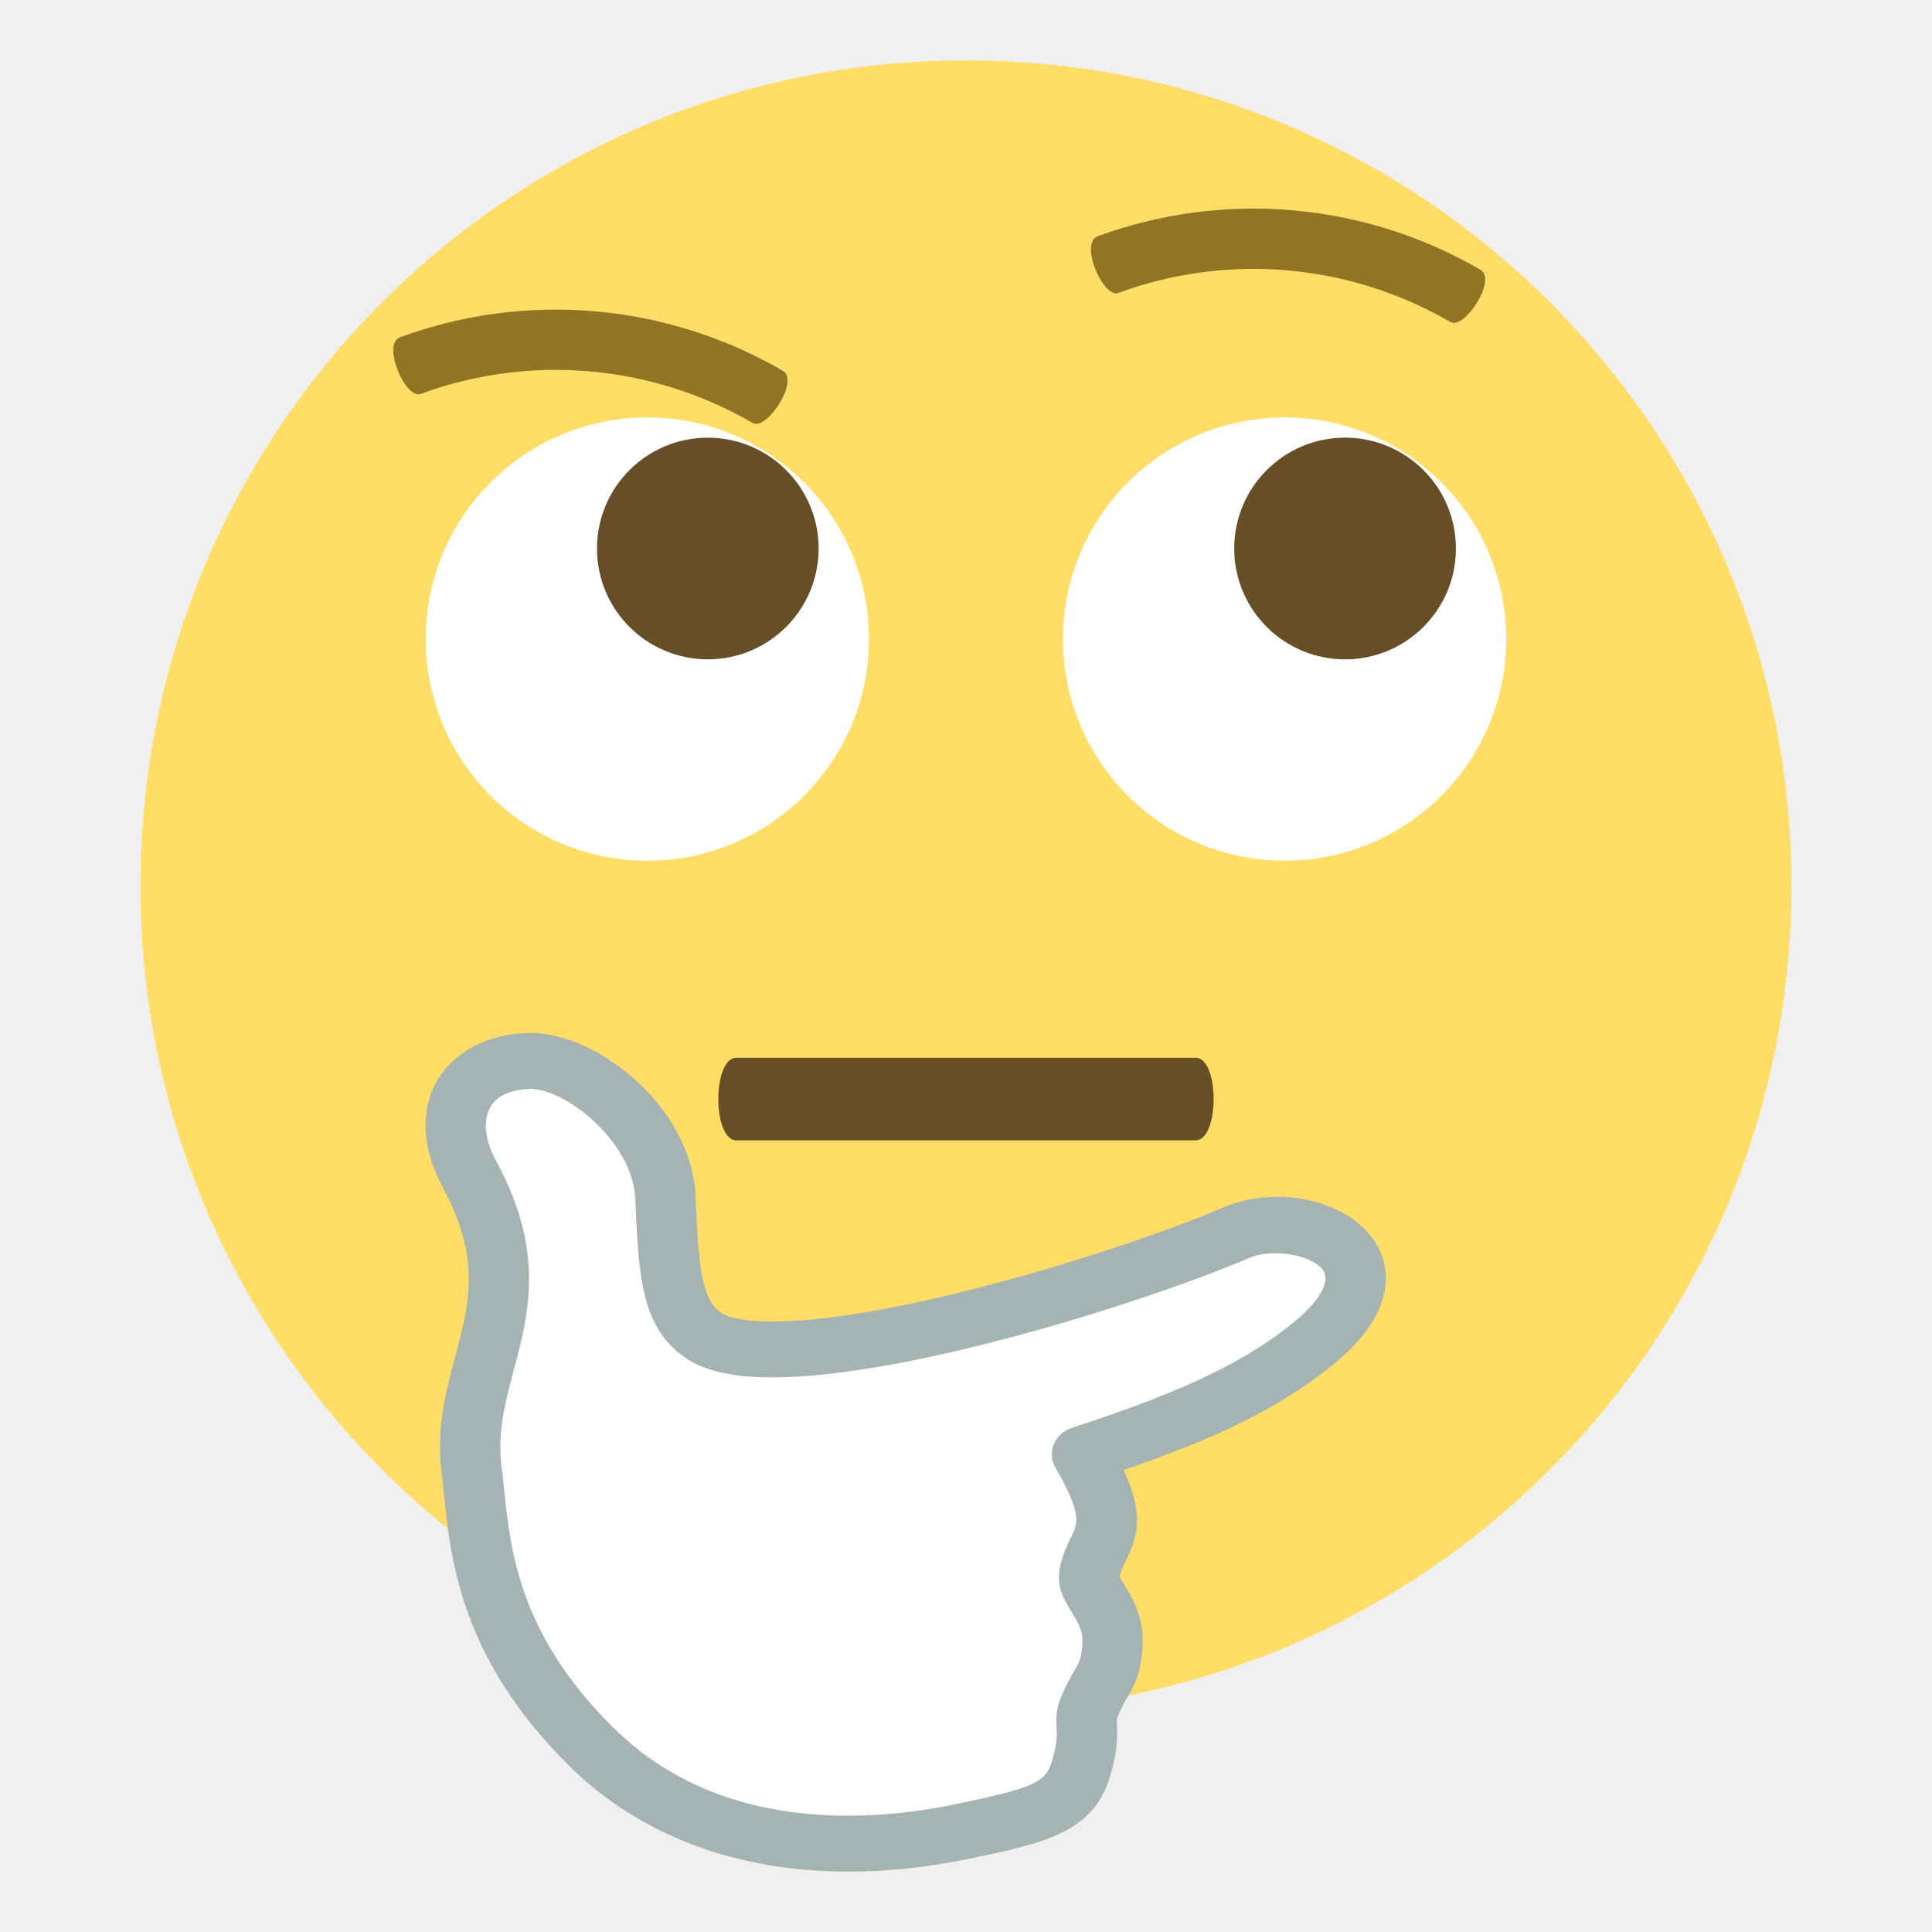
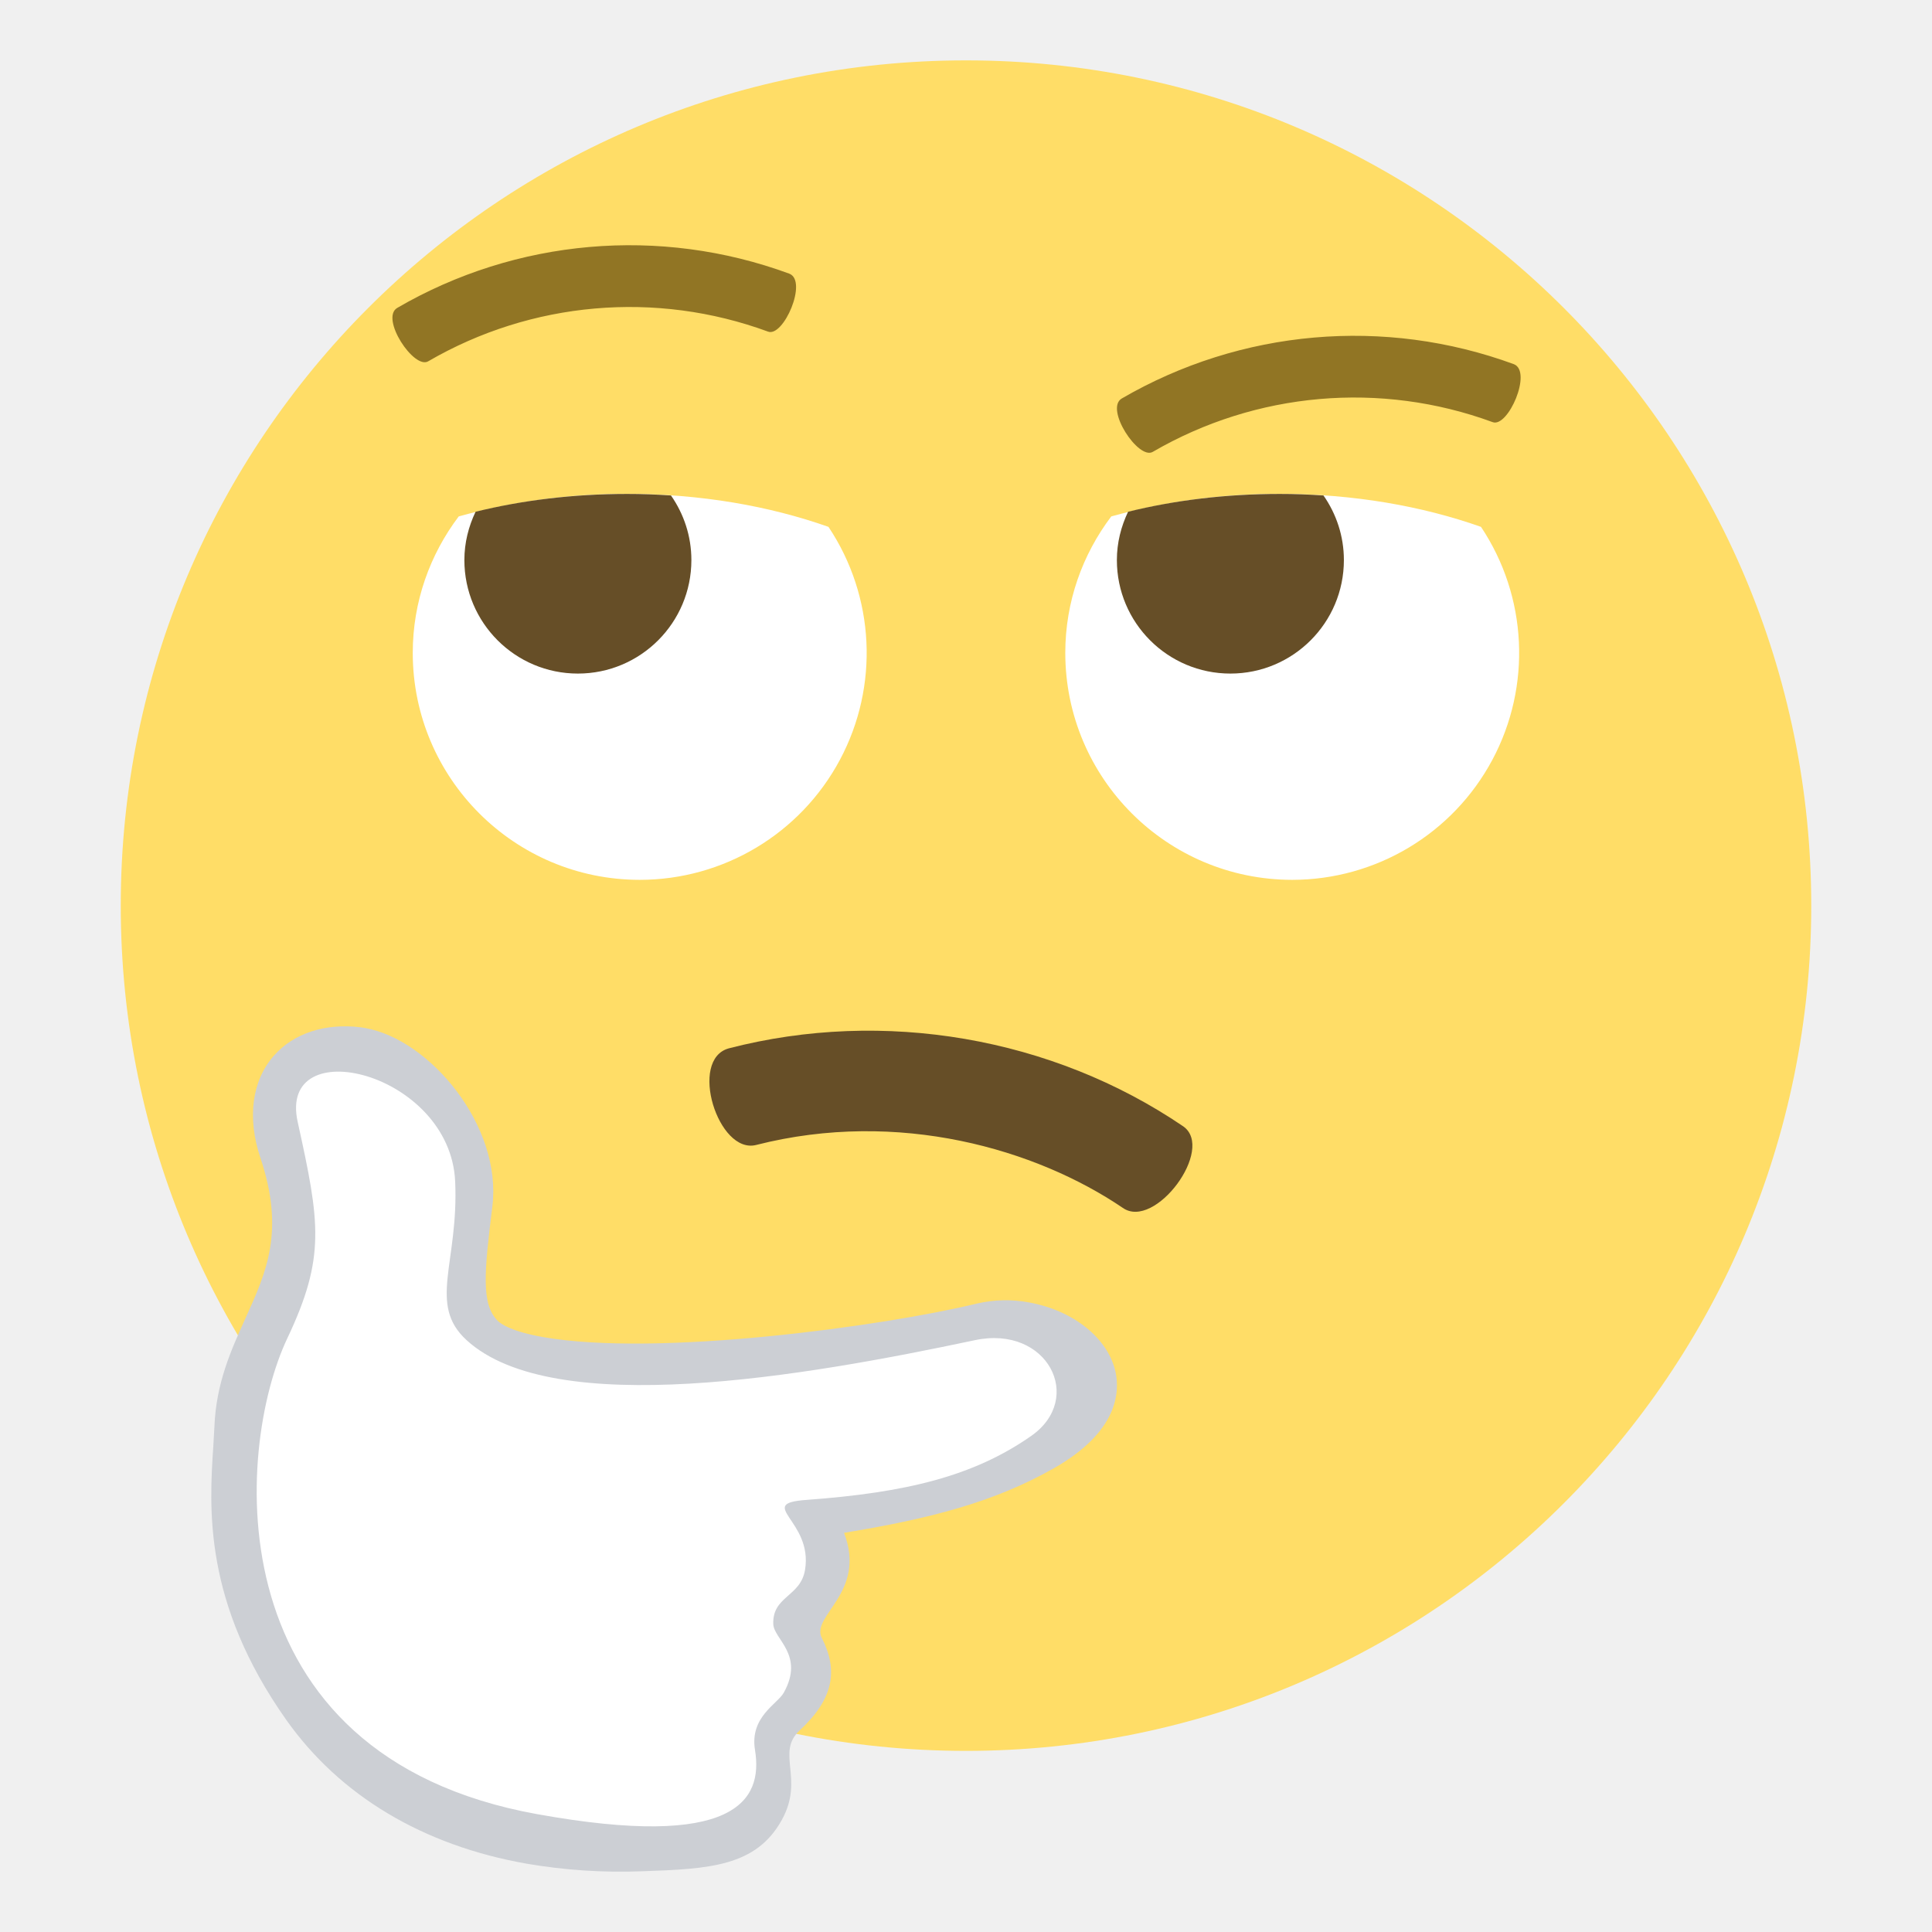
- <svg xmlns="http://www.w3.org/2000/svg" viewBox="0 0 64 64" enable-background="new 0 0 64 64">
-   <path fill="#ffdd67" d="M59.345,29.346c0,15.106-12.237,27.346-27.345,27.346S4.653,44.452,4.653,29.346     C4.653,14.24,16.893,2,32,2S59.345,14.24,59.345,29.346z" />
+ <svg xmlns="http://www.w3.org/2000/svg" width="64" height="64" viewBox="0 0 64 64">
+   <path fill="#FFDD67" d="M4 30c0 15.467 12.531 28 28 28s28-12.533 28-28S47.469 2 32 2 4 14.533 4 30z" />
  <g fill="#917524">
-     <path d="m48.04 10.664c-3.339-1.939-7.368-2.293-10.993-.961-.501.193-1.297-1.643-.688-1.875 4.18-1.536 8.832-1.131 12.684 1.109.561.336-.545 2.01-1 1.727" />
-     <path d="m24.93 14.01c-3.337-1.939-7.367-2.293-10.994-.962-.499.195-1.297-1.641-.687-1.874 4.181-1.536 8.833-1.13 12.685 1.11.559.334-.544 2-1 1.726" />
+     <path d="M14.186 11.968a13.284 13.284 0 0 1 11.256-.983c.512.198 1.328-1.683.703-1.92A15.315 15.315 0 0 0 13.158 10.2c-.574.344.559 2.052 1.028 1.768zM38.188 14.968a13.284 13.284 0 0 1 11.256-.985c.512.199 1.328-1.681.703-1.92a15.33 15.33 0 0 0-12.988 1.138c-.573.341.556 2.049 1.029 1.767z" />
  </g>
-   <path fill="#664e27" d="m39.605 37.776h-15.212c-.796 0-.796-2.735 0-2.735h15.213c.796 0 .796 2.735-.001 2.735" />
-   <circle fill="#fff" cx="21.444" cy="21.17" r="7.342" />
-   <circle fill="#664e27" cx="23.447" cy="18.17" r="3.671" />
-   <circle fill="#fff" cx="42.554" cy="21.17" r="7.342" />
-   <circle fill="#664e27" cx="44.557" cy="18.17" r="3.672" />
-   <path fill="#fff" d="m40.949 40.836c-4.258 1.83-15.238 5.086-17.66 3.396-1.087-.761-1.145-2.177-1.251-4.604-.106-2.395-2.852-4.567-4.583-4.484-2.073.098-2.986 1.763-1.908 3.75 2.369 4.357-.375 6.367.076 9.835.26 2.01.199 5.417 3.965 9.138 4.258 4.208 10.295 3.221 12.358 2.79 2.434-.507 3.447-.776 3.832-1.973.426-1.324.086-1.573.273-2.058.41-1.059.722-.991.799-2.121.084-1.23-.877-1.747-.768-2.357.222-1.271 1.311-1.285-.244-3.973 3.498-1.156 5.748-2.113 7.662-3.668 3.468-2.812-.292-4.644-2.551-3.671" />
-   <path fill="#a5b3b2" d="m28.1 62c-3.729 0-6.923-1.21-9.238-3.498-3.587-3.544-3.928-6.812-4.152-8.974-.025-.244-.05-.474-.077-.688-.195-1.502.132-2.721.446-3.902.467-1.744.869-3.25-.422-5.627-.702-1.293-.747-2.604-.124-3.598.559-.89 1.606-1.434 2.874-1.493.018-.001.132-.004.148-.004 2.313 0 5.357 2.531 5.484 5.374.102 2.314.18 3.431.854 3.902.122.085.532.285 1.685.285 4.101 0 11.796-2.425 14.952-3.782.53-.229 1.143-.349 1.769-.349 1.607 0 2.994.752 3.449 1.873.273.674.431 2.049-1.586 3.686-1.875 1.522-4.01 2.481-6.939 3.49.688 1.502.463 2.214.075 2.999-.093.189-.169.344-.212.534.031.065.101.177.153.262.271.437.678 1.097.611 2.074-.058.847-.237 1.209-.505 1.666-.109.188-.223.38-.351.709-.007.028-.001.12.003.188.018.346.047.869-.26 1.822-.572 1.779-2.25 2.129-4.57 2.611-1.417.296-2.747.44-4.067.44m-10.545-25.931c-.463.021-1.018.136-1.293.575-.277.441-.211 1.109.182 1.833 1.623 2.989 1.067 5.069.576 6.905-.284 1.065-.553 2.072-.402 3.236.029.228.055.471.082.731.211 2.026.5 4.802 3.621 7.884 1.955 1.934 4.572 2.913 7.779 2.914 1.17 0 2.357-.129 3.629-.396 2.429-.506 2.891-.704 3.094-1.333.208-.647.191-.941.178-1.2-.014-.24-.029-.539.112-.905.18-.464.351-.755.476-.969.169-.287.232-.396.267-.899.028-.421-.139-.691-.351-1.034-.228-.368-.511-.826-.405-1.416.081-.467.247-.803.381-1.073.227-.458.376-.761-.521-2.31-.137-.237-.156-.519-.051-.771.104-.251.322-.449.597-.539 3.245-1.073 5.487-1.989 7.339-3.491.799-.649 1.186-1.262 1.031-1.641-.224-.552-1.65-.863-2.502-.496-3.106 1.336-11.188 3.954-15.795 3.954-1.309 0-2.254-.216-2.889-.658-1.46-1.021-1.534-2.711-1.646-5.269-.084-1.854-2.268-3.632-3.489-3.632" />
+   <path fill="#664E27" d="M24.146 34.727c5.125-1.326 10.711-.365 15.049 2.584 1.07.746-.938 3.451-2.002 2.701-2.865-1.943-7.424-3.285-12.143-2.084-1.263.322-2.253-2.836-.904-3.201z" />
+   <path fill="#FFF" d="M42.807 29.146a7.52 7.52 0 0 1-7.518-7.518c0-1.699.572-3.262 1.523-4.521a20.697 20.697 0 0 1 5.572-.747c2.447 0 4.727.404 6.676 1.093a7.52 7.52 0 0 1-6.253 11.693z" />
+   <path fill="#664E27" d="M43.842 16.413c.424.608.676 1.344.676 2.14a3.76 3.76 0 0 1-7.52 0c0-.575.139-1.113.371-1.601 1.541-.38 3.236-.59 5.016-.59.494-.001.978.019 1.457.051z" />
+   <g>
+     <path fill="#FFF" d="M21.191 29.146a7.52 7.52 0 0 1-7.518-7.518c0-1.699.572-3.262 1.523-4.521a20.697 20.697 0 0 1 5.572-.747c2.447 0 4.727.404 6.676 1.093a7.518 7.518 0 0 1-6.253 11.693z" />
+     <path fill="#664E27" d="M22.227 16.413c.424.608.676 1.344.676 2.14a3.76 3.76 0 0 1-7.52 0c0-.575.139-1.113.371-1.601 1.541-.38 3.236-.59 5.016-.59.494-.001.978.019 1.457.051z" />
+   </g>
+   <g>
+     <path fill="#FFF" d="M32.635 44.035c-4.213 1.02-14.854 2.285-16.822.314-.881-.889-.713-2.223-.428-4.506.277-2.258-1.91-4.734-3.521-4.936-1.926-.244-3.031 1.164-2.35 3.197 1.498 4.457-1.348 5.893-1.479 9.207-.076 1.92-.668 5.096 2.219 9.184 3.264 4.623 8.988 4.68 10.959 4.611 2.326-.08 3.301-.168 3.846-1.225.602-1.168.326-1.455.574-1.879.547-.924.822-.811 1.072-1.854.27-1.137-.535-1.775-.338-2.328.404-1.152 1.412-.988.4-3.752 3.406-.516 5.635-1.045 7.645-2.189 3.639-2.065.461-4.387-1.777-3.844z" />
+     <path fill="#CCCFD4" d="M17.451 61.738c-3.438-.604-6.193-2.254-7.969-4.766-2.75-3.896-2.551-7.006-2.416-9.063.014-.232.027-.451.037-.654.057-1.438.549-2.523 1.025-3.578.705-1.555 1.313-2.896.496-5.328-.443-1.322-.279-2.557.453-3.383.654-.742 1.705-1.082 2.883-.934l.137.023c2.135.375 4.543 3.232 4.213 5.912-.27 2.18-.373 3.234.176 3.785.098.1.445.354 1.508.541 3.783.664 11.262-.357 14.387-1.115a4.16 4.16 0 0 1 1.686-.037c1.482.26 2.641 1.186 2.887 2.309.145.674.074 1.984-2.043 3.188-1.969 1.119-4.094 1.67-6.951 2.139.762 1.982-1.113 2.744-.736 3.482.549 1.08.393 2.016-.732 3.061-.807.748.166 1.592-.592 2.965-.852 1.547-2.408 1.627-4.625 1.703a18.411 18.411 0 0 1-3.824-.25zm-7.59-24.574c.736 3.338.93 4.481-.344 7.171-1.735 3.661-2.464 13.823 8.277 15.761 6.527 1.178 7.494-.428 7.216-2.127-.18-1.095.746-1.522.953-1.896.697-1.25-.328-1.772-.347-2.27-.036-.934.904-.902 1.052-1.801.27-1.637-1.674-2.191.049-2.316 3.301-.242 5.531-.783 7.439-2.116 1.785-1.244.547-3.686-1.861-3.175-5.629 1.194-13.956 2.646-16.842-.004-1.291-1.185-.254-2.559-.375-5.253-.164-3.632-5.886-5.003-5.217-1.974z" />
+   </g>
</svg>
